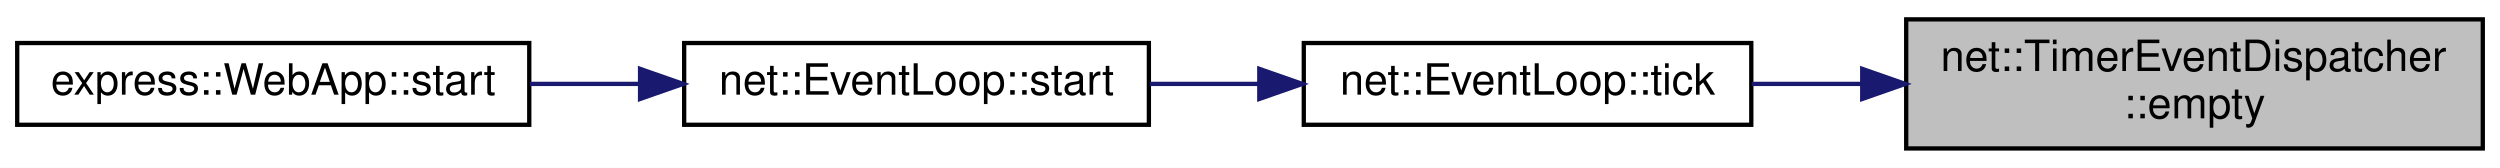
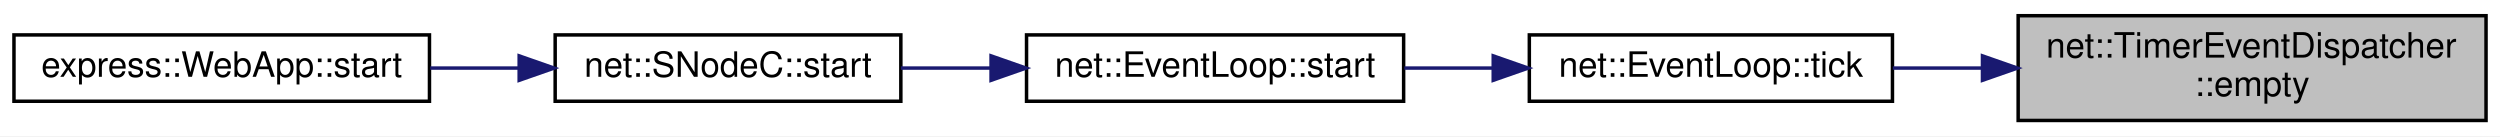
- <svg xmlns="http://www.w3.org/2000/svg" xmlns:xlink="http://www.w3.org/1999/xlink" width="581pt" height="39pt" viewBox="0.00 0.00 581.00 39.00">
+ <svg xmlns="http://www.w3.org/2000/svg" xmlns:xlink="http://www.w3.org/1999/xlink" width="716pt" height="39pt" viewBox="0.00 0.00 716.00 39.00">
  <g id="graph0" class="graph" transform="scale(1 1) rotate(0) translate(4 35)">
-     <polygon fill="white" stroke="transparent" points="-4,4 -4,-35 577,-35 577,4 -4,4" />
+     <polygon fill="white" stroke="transparent" points="-4,4 -4,-35 712,-35 712,4 -4,4" />
    <g id="node1" class="node">
      <g id="a_node1">
        <a xlink:title=" ">
-           <polygon fill="#bfbfbf" stroke="black" points="439,-0.5 439,-30.5 573,-30.5 573,-0.5 439,-0.5" />
-           <text text-anchor="start" x="447" y="-18.5" font-family="Helvetica,sans-Serif" font-size="10.00">net::TimerEventDispatcher</text>
-           <text text-anchor="middle" x="506" y="-7.5" font-family="Helvetica,sans-Serif" font-size="10.00">::empty</text>
+           <polygon fill="#bfbfbf" stroke="black" points="574,-0.5 574,-30.5 708,-30.5 708,-0.5 574,-0.5" />
+           <text text-anchor="start" x="582" y="-18.5" font-family="Helvetica,sans-Serif" font-size="10.00">net::TimerEventDispatcher</text>
+           <text text-anchor="middle" x="641" y="-7.5" font-family="Helvetica,sans-Serif" font-size="10.00">::empty</text>
        </a>
      </g>
    </g>
    <g id="node2" class="node">
      <g id="a_node2">
        <a xlink:href="classnet_1_1_event_loop.html#af391b0a968b89c98ae4c9c78449cd0d6" target="_top" xlink:title=" ">
-           <polygon fill="white" stroke="black" points="299,-6 299,-25 403,-25 403,-6 299,-6" />
-           <text text-anchor="middle" x="351" y="-13" font-family="Helvetica,sans-Serif" font-size="10.00">net::EventLoop::tick</text>
+           <polygon fill="white" stroke="black" points="434,-6 434,-25 538,-25 538,-6 434,-6" />
+           <text text-anchor="middle" x="486" y="-13" font-family="Helvetica,sans-Serif" font-size="10.00">net::EventLoop::tick</text>
        </a>
      </g>
    </g>
    <g id="edge1" class="edge">
-       <path fill="none" stroke="midnightblue" d="M428.64,-15.5C419.98,-15.5 411.32,-15.5 403.1,-15.5" />
-       <polygon fill="midnightblue" stroke="midnightblue" points="428.78,-19 438.78,-15.5 428.78,-12 428.78,-19" />
+       <path fill="none" stroke="midnightblue" d="M563.64,-15.5C554.98,-15.5 546.32,-15.5 538.1,-15.5" />
+       <polygon fill="midnightblue" stroke="midnightblue" points="563.78,-19 573.78,-15.5 563.78,-12 563.78,-19" />
    </g>
    <g id="node3" class="node">
      <g id="a_node3">
        <a xlink:href="classnet_1_1_event_loop.html#a7465cce1b49c9ebbb1b2676643ca676d" target="_top" xlink:title=" ">
-           <polygon fill="white" stroke="black" points="155,-6 155,-25 263,-25 263,-6 155,-6" />
-           <text text-anchor="middle" x="209" y="-13" font-family="Helvetica,sans-Serif" font-size="10.00">net::EventLoop::start</text>
+           <polygon fill="white" stroke="black" points="290,-6 290,-25 398,-25 398,-6 290,-6" />
+           <text text-anchor="middle" x="344" y="-13" font-family="Helvetica,sans-Serif" font-size="10.00">net::EventLoop::start</text>
        </a>
      </g>
    </g>
    <g id="edge2" class="edge">
-       <path fill="none" stroke="midnightblue" d="M288.5,-15.5C280.07,-15.5 271.47,-15.5 263.21,-15.5" />
-       <polygon fill="midnightblue" stroke="midnightblue" points="288.66,-19 298.66,-15.5 288.66,-12 288.66,-19" />
+       <path fill="none" stroke="midnightblue" d="M423.5,-15.5C415.07,-15.5 406.47,-15.5 398.21,-15.5" />
+       <polygon fill="midnightblue" stroke="midnightblue" points="423.66,-19 433.66,-15.5 423.66,-12 423.66,-19" />
    </g>
    <g id="node4" class="node">
      <g id="a_node4">
+         <a xlink:href="classnet_1_1_s_node_c.html#ae564742b1a10574c836ae53b7634f4aa" target="_top" xlink:title=" ">
+           <polygon fill="white" stroke="black" points="155,-6 155,-25 254,-25 254,-6 155,-6" />
+           <text text-anchor="middle" x="204.5" y="-13" font-family="Helvetica,sans-Serif" font-size="10.00">net::SNodeC::start</text>
+         </a>
+       </g>
+     </g>
+     <g id="edge3" class="edge">
+       <path fill="none" stroke="midnightblue" d="M279.77,-15.5C271.12,-15.5 262.35,-15.5 254.02,-15.5" />
+       <polygon fill="midnightblue" stroke="midnightblue" points="279.84,-19 289.84,-15.5 279.84,-12 279.84,-19" />
+     </g>
+     <g id="node5" class="node">
+       <g id="a_node5">
        <a xlink:href="classexpress_1_1_web_app.html#a85d9fab4fae0881f8484e07c58f3157a" target="_top" xlink:title=" ">
          <polygon fill="white" stroke="black" points="0,-6 0,-25 119,-25 119,-6 0,-6" />
          <text text-anchor="middle" x="59.5" y="-13" font-family="Helvetica,sans-Serif" font-size="10.00">express::WebApp::start</text>
        </a>
      </g>
    </g>
-     <g id="edge3" class="edge">
-       <path fill="none" stroke="midnightblue" d="M144.58,-15.5C136.14,-15.5 127.52,-15.5 119.17,-15.5" />
-       <polygon fill="midnightblue" stroke="midnightblue" points="144.75,-19 154.75,-15.5 144.75,-12 144.75,-19" />
+     <g id="edge4" class="edge">
+       <path fill="none" stroke="midnightblue" d="M144.61,-15.5C136.23,-15.5 127.6,-15.5 119.22,-15.5" />
+       <polygon fill="midnightblue" stroke="midnightblue" points="144.69,-19 154.69,-15.5 144.69,-12 144.69,-19" />
    </g>
  </g>
</svg>
